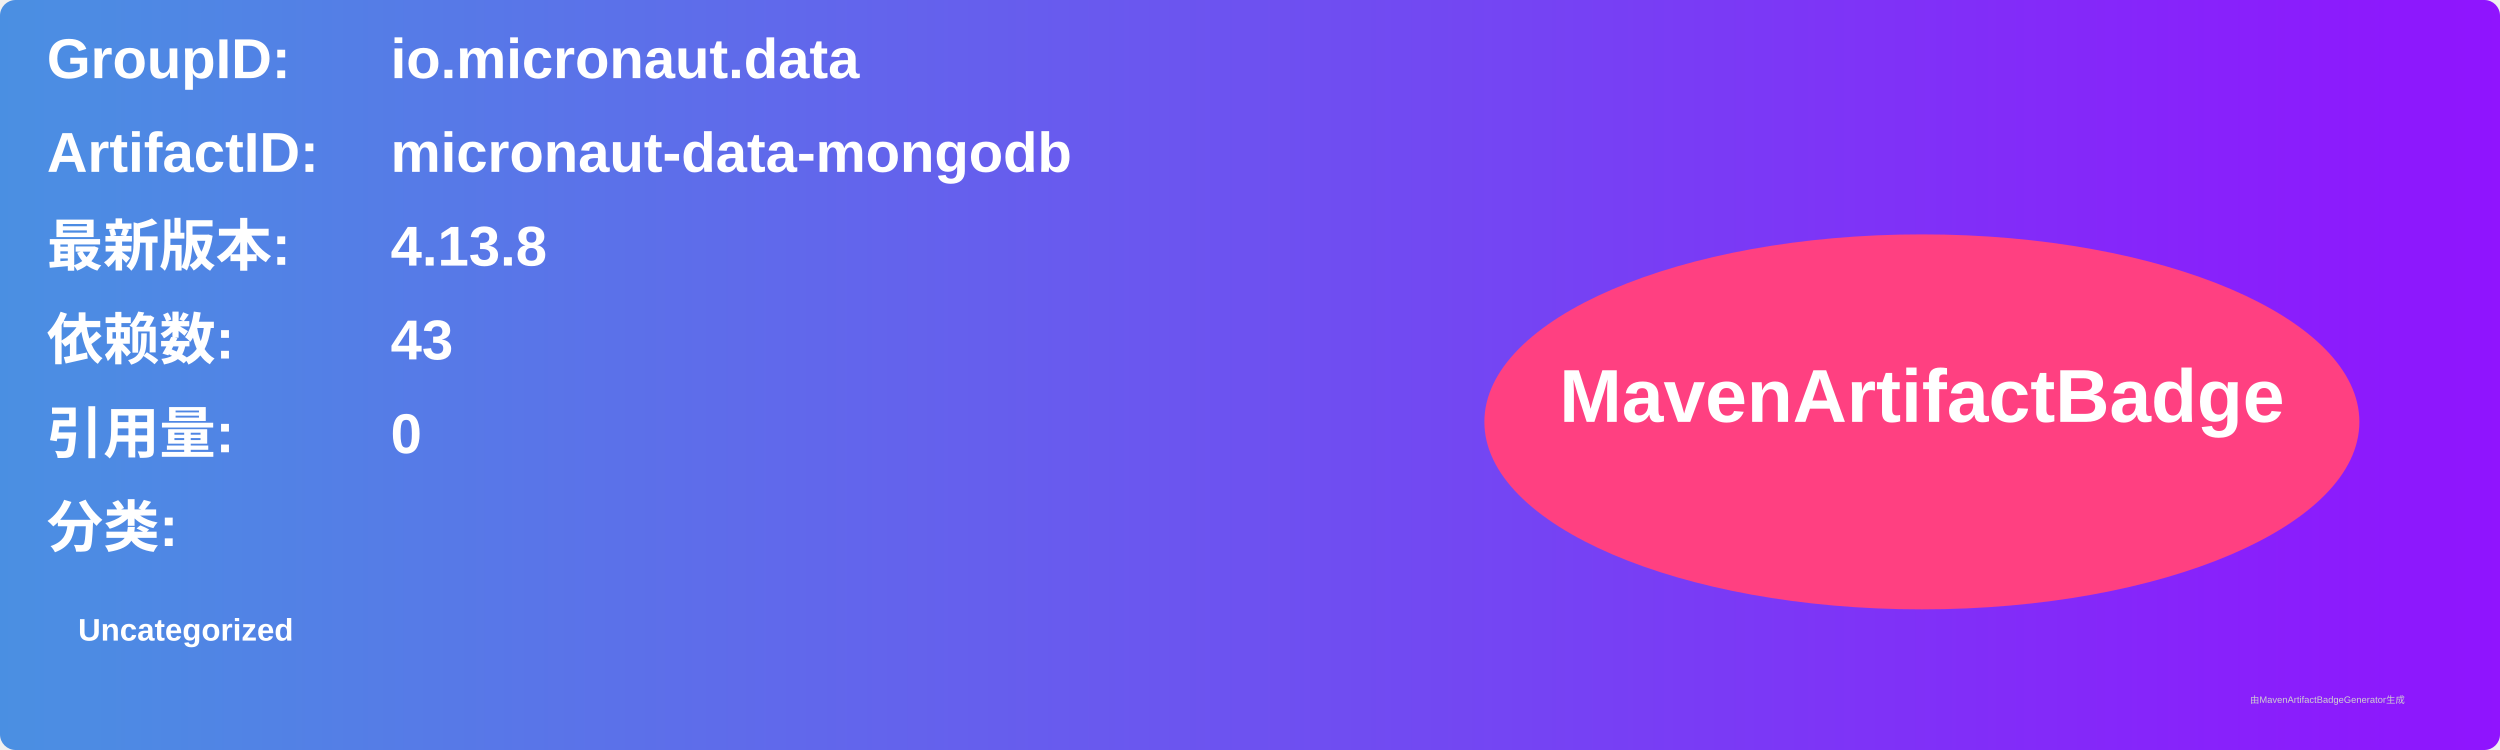
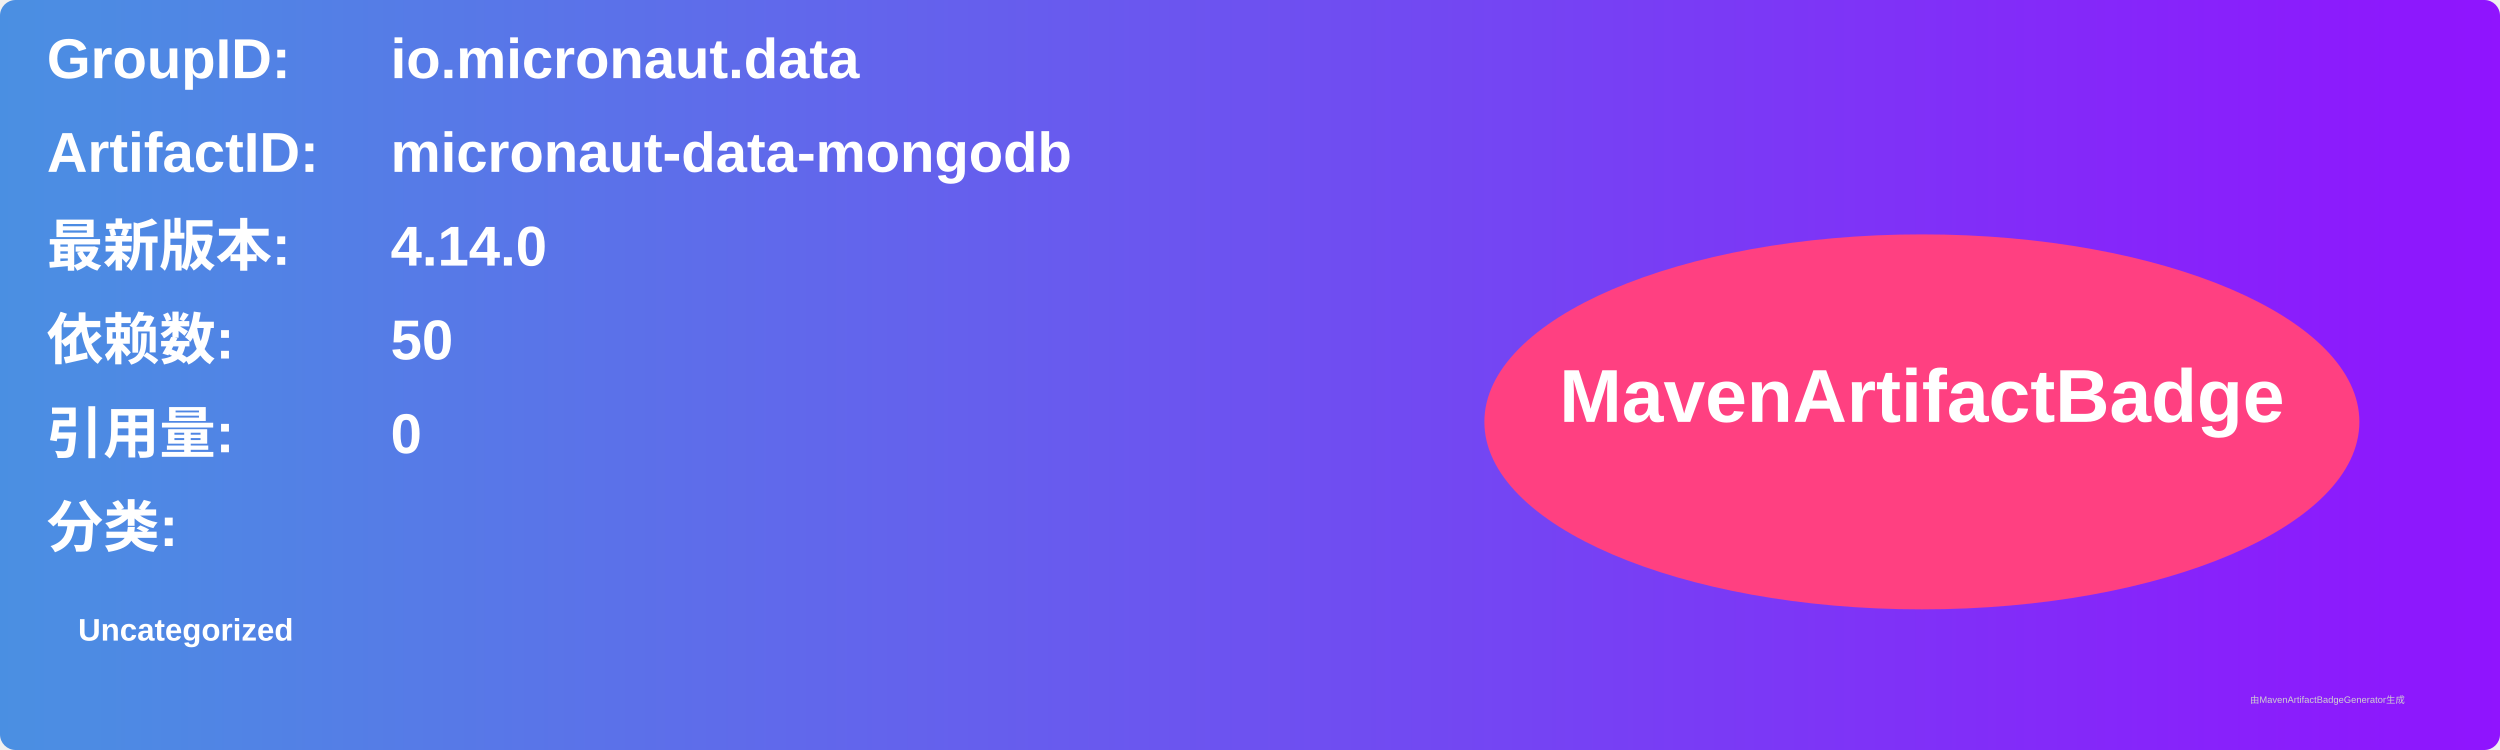
<svg xmlns="http://www.w3.org/2000/svg" width="800" height="240" viewBox="0 0 800 240">
  <linearGradient id="grad" x1="0%" y1="0%" x2="100%" y2="0%">
    <stop offset="0%" stop-color="#4a90e2" />
    <stop offset="100%" stop-color="#9013fe" />
  </linearGradient>
  <rect width="100%" height="100%" rx="5" ry="5" fill="url(#grad)" />
  <g transform="translate(15, 15)">
    <text x="0" y="10" font-family="Arial" font-size="18" fill="white" font-weight="bold" width="260">GroupID:</text>
    <text x="110" y="10" font-family="Arial" font-size="18" fill="white" font-weight="bold" width="460">io.micronaut.data</text>
    <text x="0" y="40" font-family="Arial" font-size="18" fill="white" font-weight="bold" width="260">ArtifactID:</text>
    <text x="110" y="40" font-family="Arial" font-size="18" fill="white" font-weight="bold" width="460">micronaut-data-mongodb</text>
    <text x="0" y="70" font-family="Arial" font-size="18" fill="white" font-weight="bold">最新版本:</text>
    <text x="110" y="70" font-family="Arial" font-size="18" fill="white" font-weight="bold">
-       <tspan font-weight="bold">4.13.8</tspan>
+       <tspan font-weight="bold">4.14.0</tspan>
    </text>
    <text x="0" y="100" font-family="Arial" font-size="18" fill="white" font-weight="bold">依赖数: </text>
    <text x="110" y="100" font-family="Arial" font-size="18" fill="white">
-       <tspan font-weight="bold">43</tspan>
+       <tspan font-weight="bold">50</tspan>
    </text>
    <text x="0" y="130" font-family="Arial" font-size="18" fill="white" font-weight="bold">引用量: </text>
    <text x="110" y="130" font-family="Arial" font-size="18" fill="white">
      <tspan font-weight="bold">0</tspan>
    </text>
    <text x="0" y="160" font-family="Arial" font-size="18" fill="white" font-weight="bold">分类:</text>
    <text x="10" y="190" font-family="Arial" font-size="10" fill="white">
      <tspan font-weight="bold">Uncategorized</tspan>
    </text>
    <ellipse cx="600" cy="120" rx="140" ry="60" fill="#ff4081" />
    <text x="600" y="120" text-anchor="middle" font-family="Arial" font-size="24" fill="white" font-weight="bold">MavenArtifactBadge</text>
  </g>
  <text x="720" y="225" font-family="Arial" font-size="3" fill="#d0d0d0">由MavenArtifactBadgeGenerator生成</text>
</svg>
